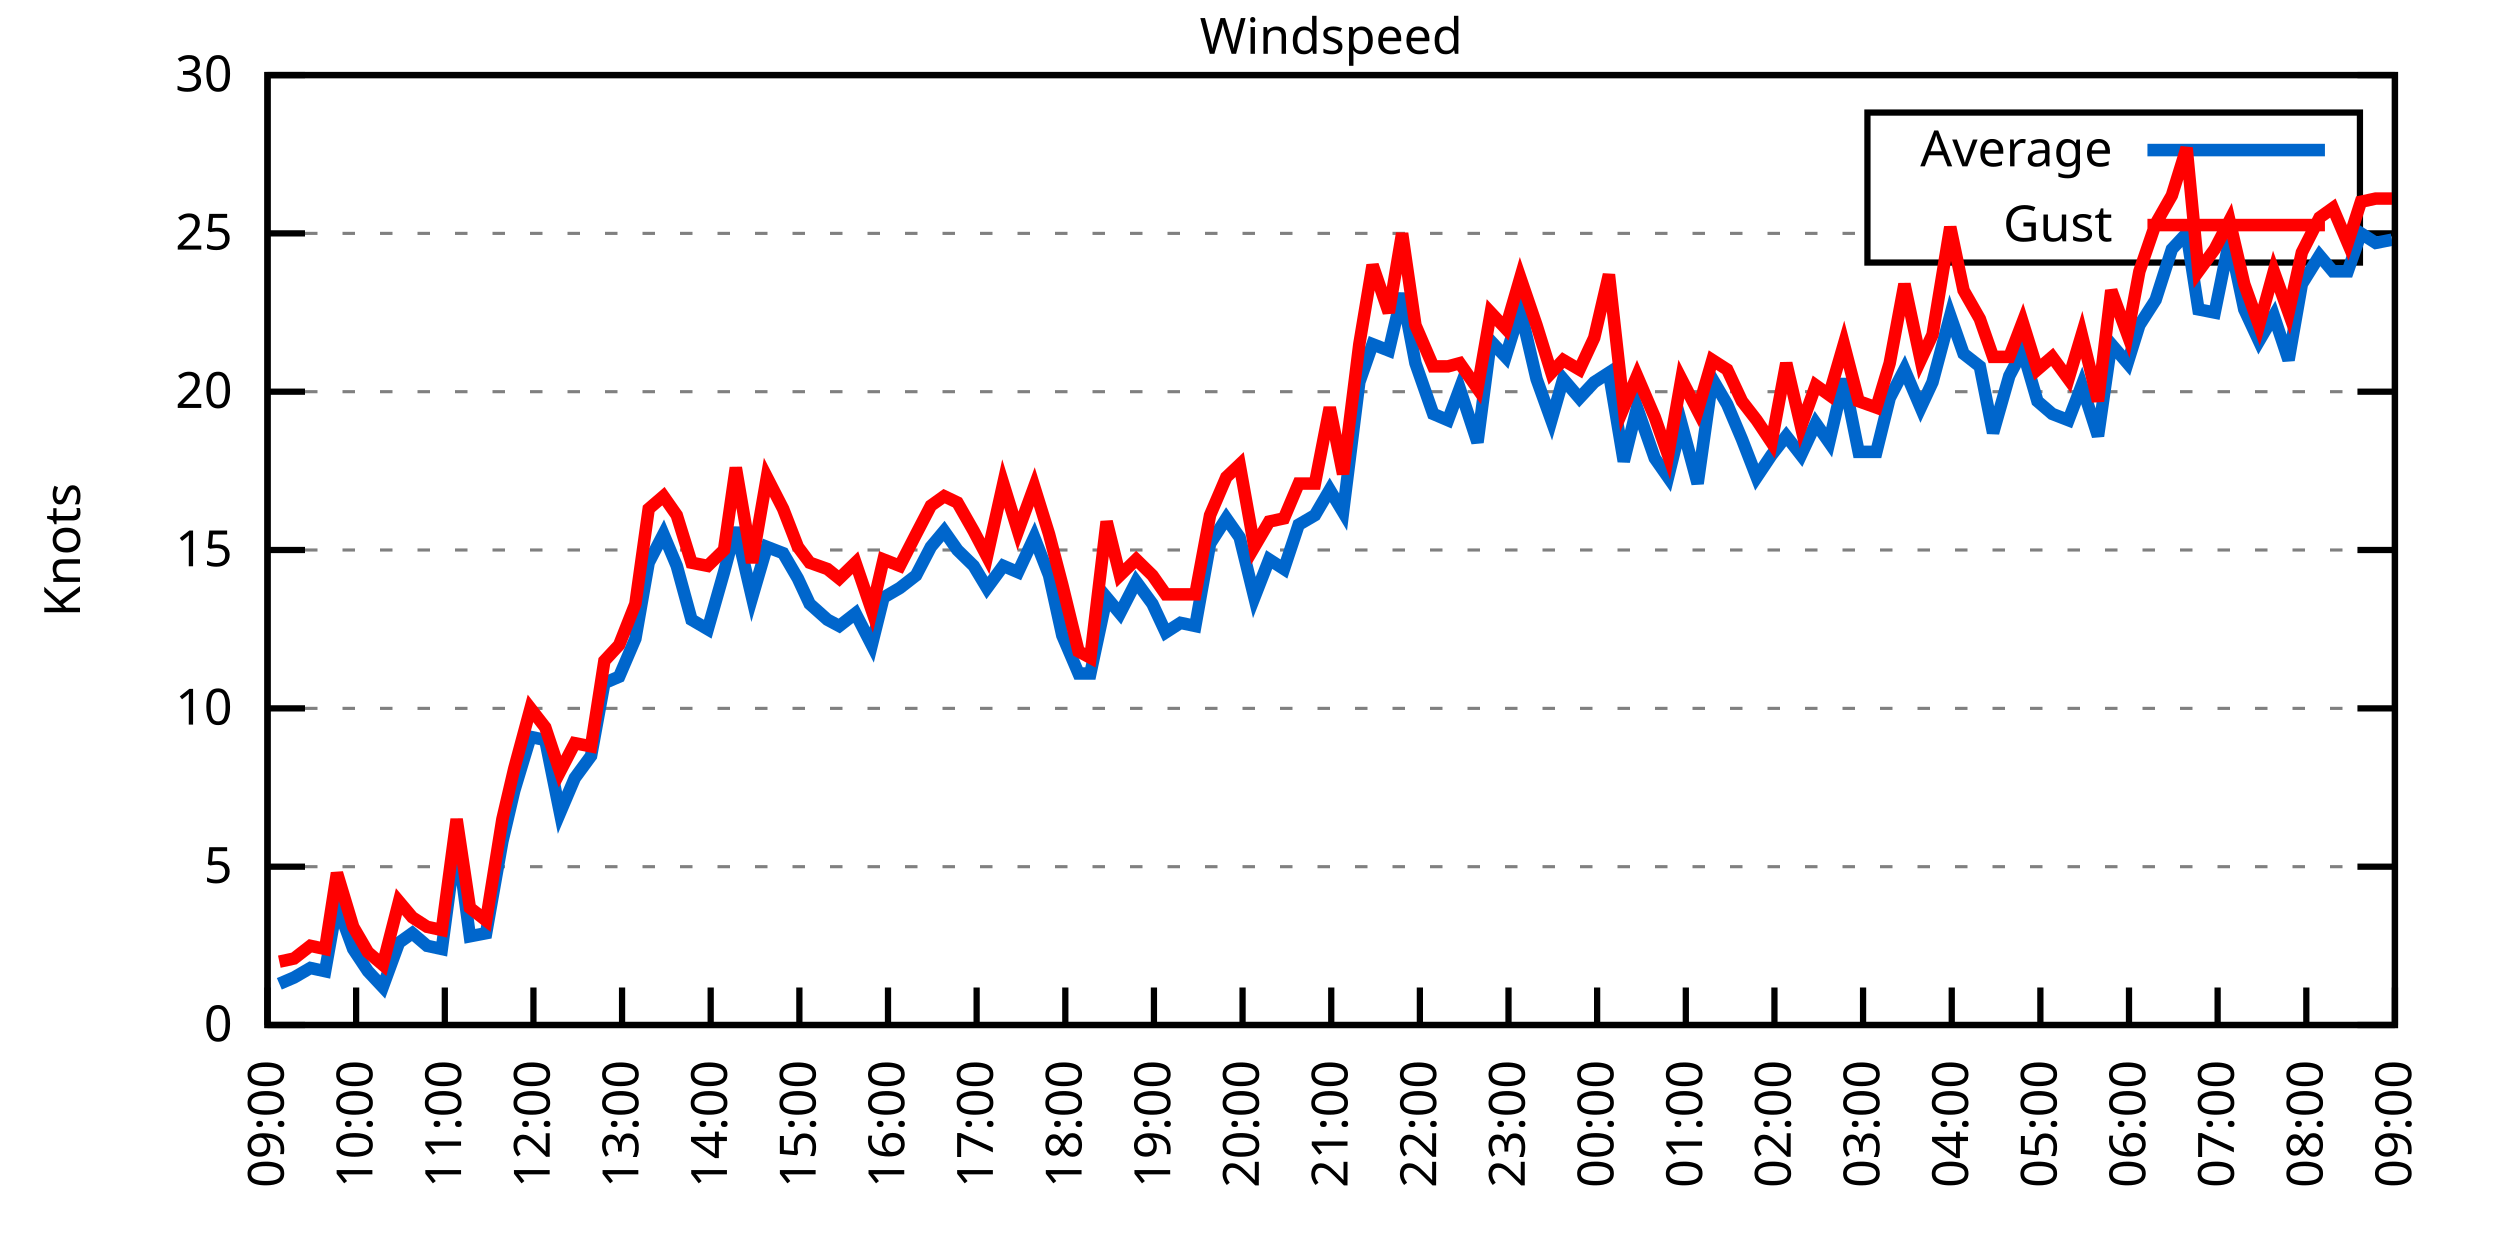
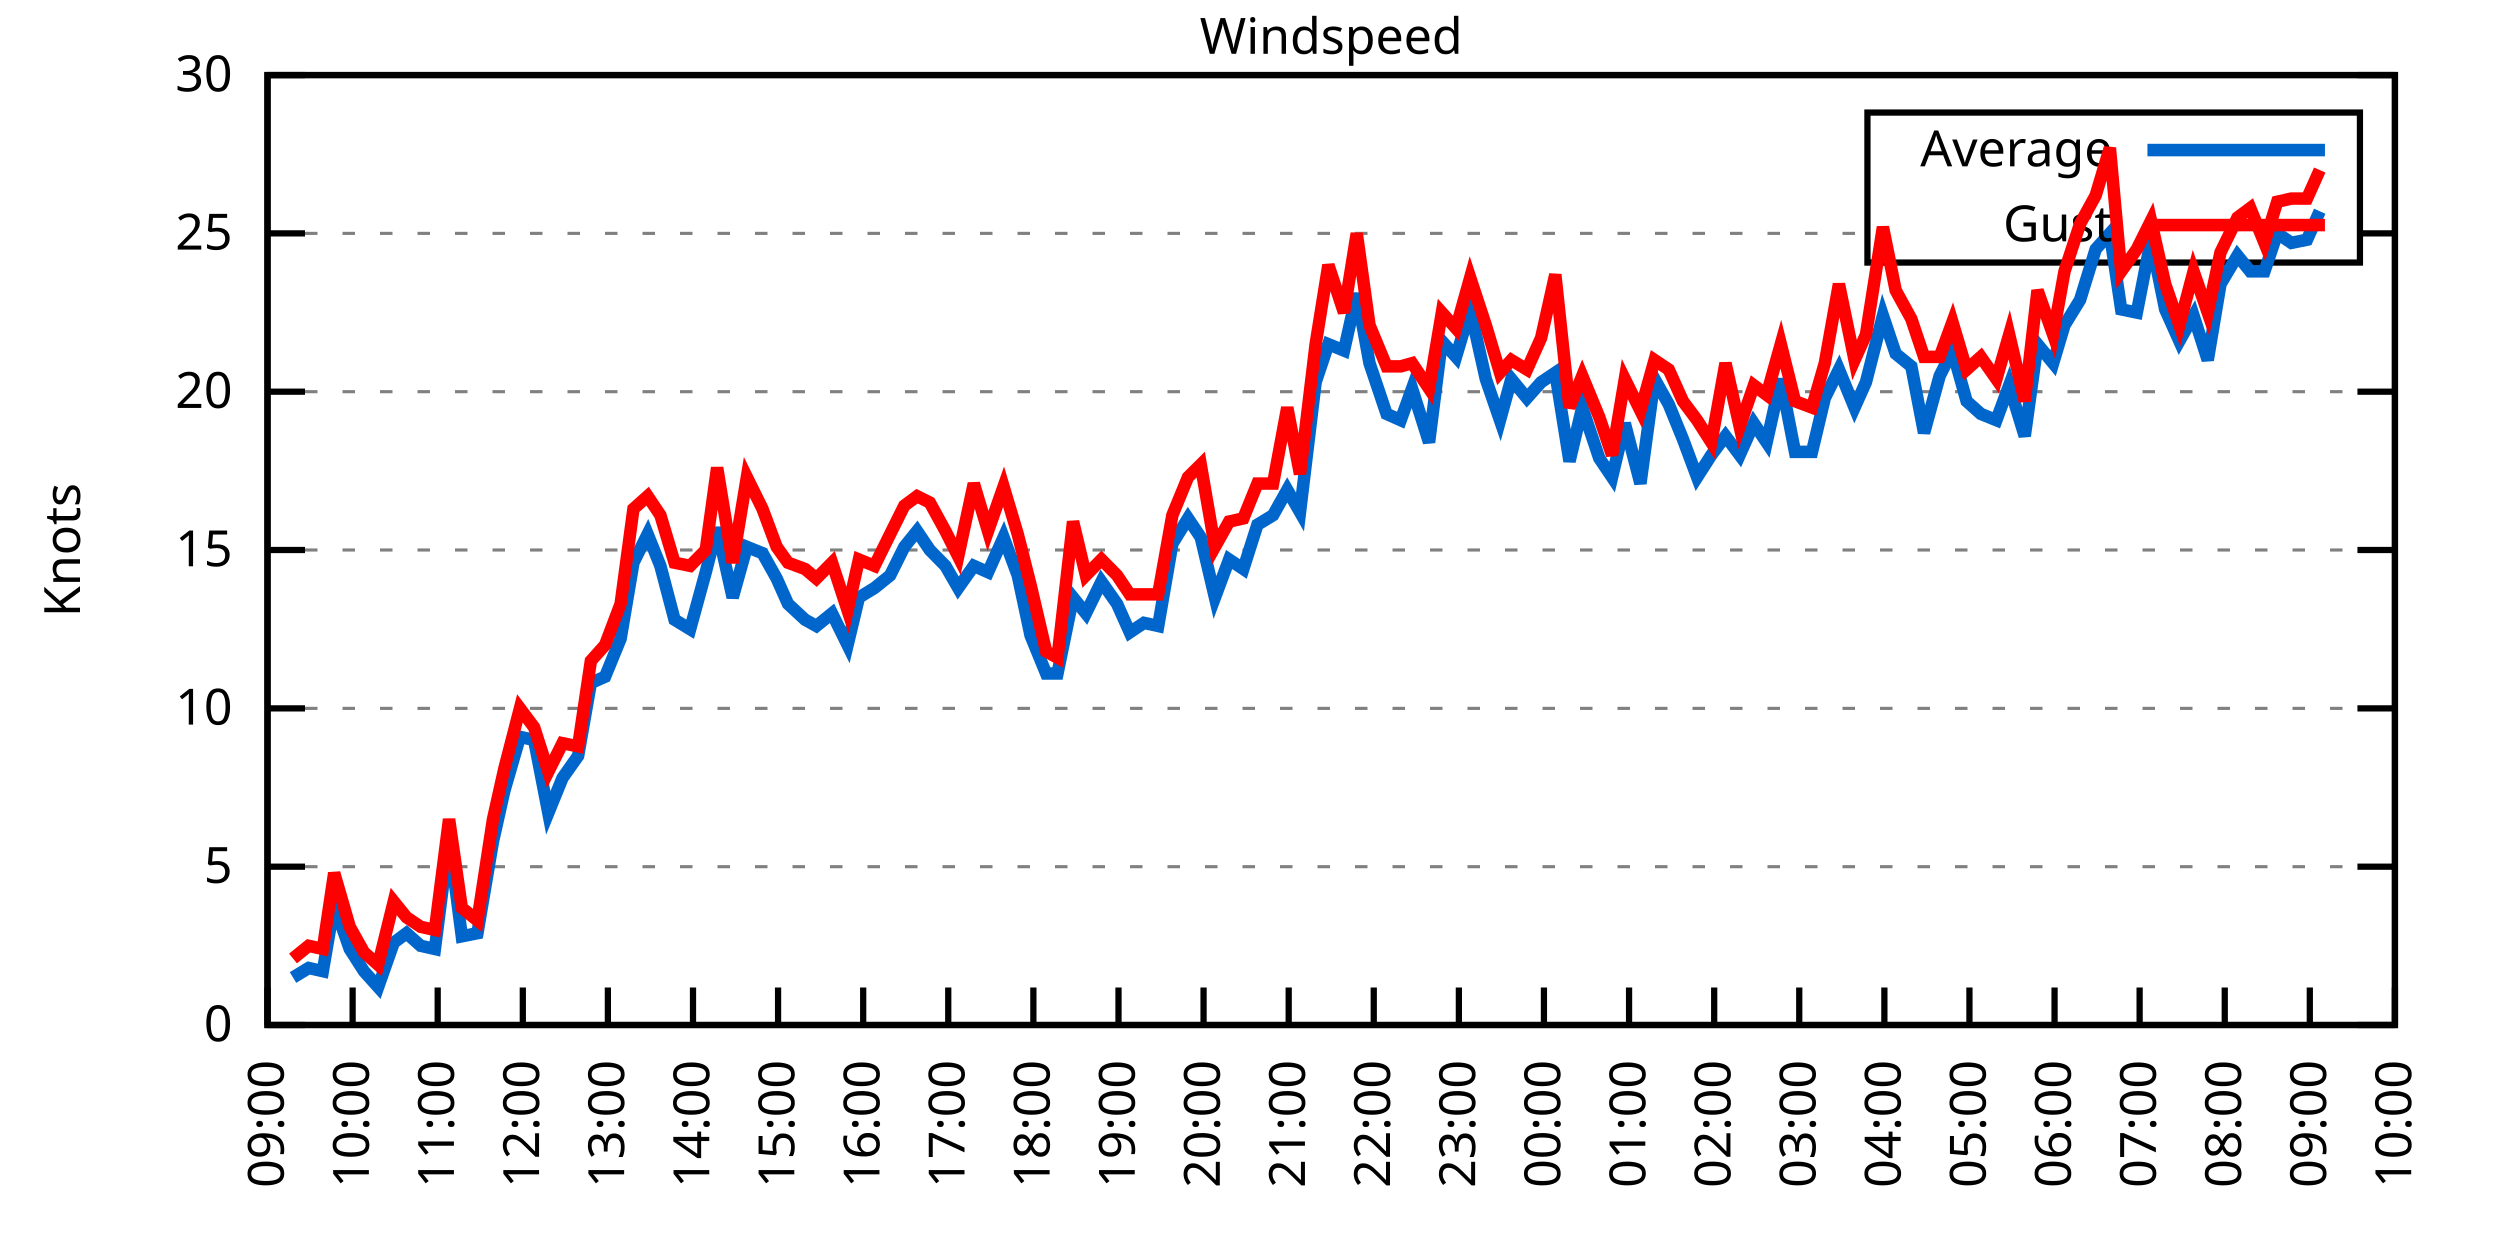
<svg xmlns="http://www.w3.org/2000/svg" xmlns:xlink="http://www.w3.org/1999/xlink" width="400" height="200" viewBox="0 0 400 200">
  <g id="gnuplot_canvas">
    <rect x="0" y="0" width="400" height="200" fill="none" />
    <defs>
      <circle id="gpDot" r="0.5" stroke-width="0.5" stroke="currentColor" />
      <path id="gpPt0" stroke-width="0.333" stroke="currentColor" d="M-1,0 h2 M0,-1 v2" />
      <path id="gpPt1" stroke-width="0.333" stroke="currentColor" d="M-1,-1 L1,1 M1,-1 L-1,1" />
      <path id="gpPt2" stroke-width="0.333" stroke="currentColor" d="M-1,0 L1,0 M0,-1 L0,1 M-1,-1 L1,1 M-1,1 L1,-1" />
      <rect id="gpPt3" stroke-width="0.333" stroke="currentColor" x="-1" y="-1" width="2" height="2" />
      <rect id="gpPt4" stroke-width="0.333" stroke="currentColor" fill="currentColor" x="-1" y="-1" width="2" height="2" />
      <circle id="gpPt5" stroke-width="0.333" stroke="currentColor" cx="0" cy="0" r="1" />
      <use xlink:href="#gpPt5" id="gpPt6" fill="currentColor" stroke="none" />
      <path id="gpPt7" stroke-width="0.333" stroke="currentColor" d="M0,-1.33 L-1.33,0.67 L1.33,0.67 z" />
      <use xlink:href="#gpPt7" id="gpPt8" fill="currentColor" stroke="none" />
      <use xlink:href="#gpPt7" id="gpPt9" stroke="currentColor" transform="rotate(180)" />
      <use xlink:href="#gpPt9" id="gpPt10" fill="currentColor" stroke="none" />
      <use xlink:href="#gpPt3" id="gpPt11" stroke="currentColor" transform="rotate(45)" />
      <use xlink:href="#gpPt11" id="gpPt12" fill="currentColor" stroke="none" />
      <path id="gpPt13" stroke-width="0.333" stroke="currentColor" d="M0,1.330 L1.265,0.411 L0.782,-1.067 L-0.782,-1.076 L-1.265,0.411 z" />
      <use xlink:href="#gpPt13" id="gpPt14" fill="currentColor" stroke="none" />
      <filter id="textbox" filterUnits="objectBoundingBox" x="0" y="0" height="1" width="1">
        <feFlood flood-color="white" flood-opacity="1" result="bgnd" />
        <feComposite in="SourceGraphic" in2="bgnd" operator="atop" />
      </filter>
      <filter id="greybox" filterUnits="objectBoundingBox" x="0" y="0" height="1" width="1">
        <feFlood flood-color="lightgrey" flood-opacity="1" result="grey" />
        <feComposite in="SourceGraphic" in2="grey" operator="atop" />
      </filter>
    </defs>
    <g fill="none" color="white" stroke="currentColor" stroke-width="1.00" stroke-linecap="butt" stroke-linejoin="miter">
</g>
    <g fill="none" color="black" stroke="currentColor" stroke-width="1.00" stroke-linecap="butt" stroke-linejoin="miter">
      <g stroke="none" shape-rendering="crispEdges">
        <polygon fill="rgb(255, 255, 255)" points="42.80,164.00 383.18,164.00 383.18,12.02 42.80,12.02 " />
      </g>
    </g>
    <g fill="none" color="black" stroke="currentColor" stroke-width="1.00" stroke-linecap="butt" stroke-linejoin="miter">
</g>
    <g fill="none" color="black" stroke="black" stroke-width="0.50" stroke-linecap="butt" stroke-linejoin="miter">
</g>
    <g fill="none" color="gray" stroke="currentColor" stroke-width="0.50" stroke-linecap="butt" stroke-linejoin="miter">
      <path stroke="gray" stroke-dasharray="2,4" class="gridline" d="M42.80,164.00 L383.19,164.00  " />
    </g>
    <g fill="none" color="gray" stroke="gray" stroke-width="1.00" stroke-linecap="butt" stroke-linejoin="miter">
</g>
    <g fill="none" color="black" stroke="currentColor" stroke-width="1.00" stroke-linecap="butt" stroke-linejoin="miter">
      <path stroke="black" d="M42.80,164.00 L48.80,164.00 M383.19,164.00 L377.19,164.00  " />
      <g transform="translate(37.20,166.60)" stroke="none" fill="black" font-family="Sans" font-size="8.00" text-anchor="end">
        <text>
          <tspan font-family="Sans"> 0</tspan>
        </text>
      </g>
    </g>
    <g fill="none" color="black" stroke="currentColor" stroke-width="1.00" stroke-linecap="butt" stroke-linejoin="miter">
</g>
    <g fill="none" color="black" stroke="black" stroke-width="0.50" stroke-linecap="butt" stroke-linejoin="miter">
</g>
    <g fill="none" color="gray" stroke="currentColor" stroke-width="0.50" stroke-linecap="butt" stroke-linejoin="miter">
      <path stroke="gray" stroke-dasharray="2,4" class="gridline" d="M42.80,138.67 L383.19,138.67  " />
    </g>
    <g fill="none" color="gray" stroke="gray" stroke-width="1.00" stroke-linecap="butt" stroke-linejoin="miter">
</g>
    <g fill="none" color="black" stroke="currentColor" stroke-width="1.00" stroke-linecap="butt" stroke-linejoin="miter">
      <path stroke="black" d="M42.80,138.67 L48.80,138.67 M383.19,138.67 L377.19,138.67  " />
      <g transform="translate(37.20,141.27)" stroke="none" fill="black" font-family="Sans" font-size="8.00" text-anchor="end">
        <text>
          <tspan font-family="Sans"> 5</tspan>
        </text>
      </g>
    </g>
    <g fill="none" color="black" stroke="currentColor" stroke-width="1.00" stroke-linecap="butt" stroke-linejoin="miter">
</g>
    <g fill="none" color="black" stroke="black" stroke-width="0.50" stroke-linecap="butt" stroke-linejoin="miter">
</g>
    <g fill="none" color="gray" stroke="currentColor" stroke-width="0.50" stroke-linecap="butt" stroke-linejoin="miter">
      <path stroke="gray" stroke-dasharray="2,4" class="gridline" d="M42.80,113.34 L383.19,113.34  " />
    </g>
    <g fill="none" color="gray" stroke="gray" stroke-width="1.00" stroke-linecap="butt" stroke-linejoin="miter">
</g>
    <g fill="none" color="black" stroke="currentColor" stroke-width="1.00" stroke-linecap="butt" stroke-linejoin="miter">
      <path stroke="black" d="M42.80,113.34 L48.80,113.34 M383.19,113.34 L377.19,113.34  " />
      <g transform="translate(37.20,115.94)" stroke="none" fill="black" font-family="Sans" font-size="8.00" text-anchor="end">
        <text>
          <tspan font-family="Sans"> 10</tspan>
        </text>
      </g>
    </g>
    <g fill="none" color="black" stroke="currentColor" stroke-width="1.00" stroke-linecap="butt" stroke-linejoin="miter">
</g>
    <g fill="none" color="black" stroke="black" stroke-width="0.50" stroke-linecap="butt" stroke-linejoin="miter">
</g>
    <g fill="none" color="gray" stroke="currentColor" stroke-width="0.50" stroke-linecap="butt" stroke-linejoin="miter">
      <path stroke="gray" stroke-dasharray="2,4" class="gridline" d="M42.80,88.00 L383.19,88.00  " />
    </g>
    <g fill="none" color="gray" stroke="gray" stroke-width="1.00" stroke-linecap="butt" stroke-linejoin="miter">
</g>
    <g fill="none" color="black" stroke="currentColor" stroke-width="1.00" stroke-linecap="butt" stroke-linejoin="miter">
      <path stroke="black" d="M42.80,88.00 L48.80,88.00 M383.19,88.00 L377.19,88.00  " />
      <g transform="translate(37.20,90.60)" stroke="none" fill="black" font-family="Sans" font-size="8.00" text-anchor="end">
        <text>
          <tspan font-family="Sans"> 15</tspan>
        </text>
      </g>
    </g>
    <g fill="none" color="black" stroke="currentColor" stroke-width="1.00" stroke-linecap="butt" stroke-linejoin="miter">
</g>
    <g fill="none" color="black" stroke="black" stroke-width="0.50" stroke-linecap="butt" stroke-linejoin="miter">
</g>
    <g fill="none" color="gray" stroke="currentColor" stroke-width="0.50" stroke-linecap="butt" stroke-linejoin="miter">
      <path stroke="gray" stroke-dasharray="2,4" class="gridline" d="M42.80,62.67 L383.19,62.67  " />
    </g>
    <g fill="none" color="gray" stroke="gray" stroke-width="1.00" stroke-linecap="butt" stroke-linejoin="miter">
</g>
    <g fill="none" color="black" stroke="currentColor" stroke-width="1.00" stroke-linecap="butt" stroke-linejoin="miter">
      <path stroke="black" d="M42.80,62.67 L48.80,62.67 M383.19,62.67 L377.19,62.67  " />
      <g transform="translate(37.20,65.27)" stroke="none" fill="black" font-family="Sans" font-size="8.00" text-anchor="end">
        <text>
          <tspan font-family="Sans"> 20</tspan>
        </text>
      </g>
    </g>
    <g fill="none" color="black" stroke="currentColor" stroke-width="1.00" stroke-linecap="butt" stroke-linejoin="miter">
</g>
    <g fill="none" color="black" stroke="black" stroke-width="0.50" stroke-linecap="butt" stroke-linejoin="miter">
</g>
    <g fill="none" color="gray" stroke="currentColor" stroke-width="0.50" stroke-linecap="butt" stroke-linejoin="miter">
      <path stroke="gray" stroke-dasharray="2,4" class="gridline" d="M42.80,37.34 L298.79,37.34 M377.59,37.34 L383.19,37.34  " />
    </g>
    <g fill="none" color="gray" stroke="gray" stroke-width="1.00" stroke-linecap="butt" stroke-linejoin="miter">
</g>
    <g fill="none" color="black" stroke="currentColor" stroke-width="1.00" stroke-linecap="butt" stroke-linejoin="miter">
      <path stroke="black" d="M42.80,37.34 L48.80,37.34 M383.19,37.34 L377.19,37.34  " />
      <g transform="translate(37.20,39.94)" stroke="none" fill="black" font-family="Sans" font-size="8.00" text-anchor="end">
        <text>
          <tspan font-family="Sans"> 25</tspan>
        </text>
      </g>
    </g>
    <g fill="none" color="black" stroke="currentColor" stroke-width="1.00" stroke-linecap="butt" stroke-linejoin="miter">
</g>
    <g fill="none" color="black" stroke="black" stroke-width="0.50" stroke-linecap="butt" stroke-linejoin="miter">
</g>
    <g fill="none" color="gray" stroke="currentColor" stroke-width="0.50" stroke-linecap="butt" stroke-linejoin="miter">
      <path stroke="gray" stroke-dasharray="2,4" class="gridline" d="M42.80,12.01 L383.19,12.01  " />
    </g>
    <g fill="none" color="gray" stroke="gray" stroke-width="1.00" stroke-linecap="butt" stroke-linejoin="miter">
</g>
    <g fill="none" color="black" stroke="currentColor" stroke-width="1.00" stroke-linecap="butt" stroke-linejoin="miter">
      <path stroke="black" d="M42.80,12.01 L48.80,12.01 M383.19,12.01 L377.19,12.01  " />
      <g transform="translate(37.20,14.61)" stroke="none" fill="black" font-family="Sans" font-size="8.00" text-anchor="end">
        <text>
          <tspan font-family="Sans"> 30</tspan>
        </text>
      </g>
    </g>
    <g fill="none" color="black" stroke="currentColor" stroke-width="1.00" stroke-linecap="butt" stroke-linejoin="miter">
      <path stroke="black" d="M42.80,164.00 L42.80,158.00  " />
      <g transform="translate(45.40,169.60) rotate(270.00)" stroke="none" fill="black" font-family="Sans" font-size="8.00" text-anchor="end">
        <text>
          <tspan font-family="Sans">09:00</tspan>
        </text>
      </g>
    </g>
    <g fill="none" color="black" stroke="currentColor" stroke-width="1.00" stroke-linecap="butt" stroke-linejoin="miter">
-       <path stroke="black" d="M56.98,164.00 L56.98,158.00  " />
-       <g transform="translate(59.58,169.60) rotate(270.00)" stroke="none" fill="black" font-family="Sans" font-size="8.00" text-anchor="end">
+       <path stroke="black" d="M56.42,164.00 L56.42,158.00  " />
+       <g transform="translate(59.02,169.60) rotate(270.00)" stroke="none" fill="black" font-family="Sans" font-size="8.00" text-anchor="end">
        <text>
          <tspan font-family="Sans">10:00</tspan>
        </text>
      </g>
    </g>
    <g fill="none" color="black" stroke="currentColor" stroke-width="1.00" stroke-linecap="butt" stroke-linejoin="miter">
-       <path stroke="black" d="M71.17,164.00 L71.17,158.00  " />
-       <g transform="translate(73.77,169.60) rotate(270.00)" stroke="none" fill="black" font-family="Sans" font-size="8.00" text-anchor="end">
+       <path stroke="black" d="M70.03,164.00 L70.03,158.00  " />
+       <g transform="translate(72.63,169.60) rotate(270.00)" stroke="none" fill="black" font-family="Sans" font-size="8.00" text-anchor="end">
        <text>
          <tspan font-family="Sans">11:00</tspan>
        </text>
      </g>
    </g>
    <g fill="none" color="black" stroke="currentColor" stroke-width="1.00" stroke-linecap="butt" stroke-linejoin="miter">
-       <path stroke="black" d="M85.35,164.00 L85.35,158.00  " />
-       <g transform="translate(87.95,169.60) rotate(270.00)" stroke="none" fill="black" font-family="Sans" font-size="8.00" text-anchor="end">
+       <path stroke="black" d="M83.65,164.00 L83.65,158.00  " />
+       <g transform="translate(86.25,169.60) rotate(270.00)" stroke="none" fill="black" font-family="Sans" font-size="8.00" text-anchor="end">
        <text>
          <tspan font-family="Sans">12:00</tspan>
        </text>
      </g>
    </g>
    <g fill="none" color="black" stroke="currentColor" stroke-width="1.00" stroke-linecap="butt" stroke-linejoin="miter">
-       <path stroke="black" d="M99.53,164.00 L99.53,158.00  " />
-       <g transform="translate(102.13,169.60) rotate(270.00)" stroke="none" fill="black" font-family="Sans" font-size="8.00" text-anchor="end">
+       <path stroke="black" d="M97.26,164.00 L97.26,158.00  " />
+       <g transform="translate(99.86,169.60) rotate(270.00)" stroke="none" fill="black" font-family="Sans" font-size="8.00" text-anchor="end">
        <text>
          <tspan font-family="Sans">13:00</tspan>
        </text>
      </g>
    </g>
    <g fill="none" color="black" stroke="currentColor" stroke-width="1.00" stroke-linecap="butt" stroke-linejoin="miter">
-       <path stroke="black" d="M113.71,164.00 L113.71,158.00  " />
-       <g transform="translate(116.31,169.60) rotate(270.00)" stroke="none" fill="black" font-family="Sans" font-size="8.00" text-anchor="end">
+       <path stroke="black" d="M110.88,164.00 L110.88,158.00  " />
+       <g transform="translate(113.48,169.60) rotate(270.00)" stroke="none" fill="black" font-family="Sans" font-size="8.00" text-anchor="end">
        <text>
          <tspan font-family="Sans">14:00</tspan>
        </text>
      </g>
    </g>
    <g fill="none" color="black" stroke="currentColor" stroke-width="1.00" stroke-linecap="butt" stroke-linejoin="miter">
-       <path stroke="black" d="M127.90,164.00 L127.90,158.00  " />
-       <g transform="translate(130.50,169.60) rotate(270.00)" stroke="none" fill="black" font-family="Sans" font-size="8.00" text-anchor="end">
+       <path stroke="black" d="M124.49,164.00 L124.49,158.00  " />
+       <g transform="translate(127.09,169.60) rotate(270.00)" stroke="none" fill="black" font-family="Sans" font-size="8.00" text-anchor="end">
        <text>
          <tspan font-family="Sans">15:00</tspan>
        </text>
      </g>
    </g>
    <g fill="none" color="black" stroke="currentColor" stroke-width="1.00" stroke-linecap="butt" stroke-linejoin="miter">
-       <path stroke="black" d="M142.08,164.00 L142.08,158.00  " />
-       <g transform="translate(144.68,169.60) rotate(270.00)" stroke="none" fill="black" font-family="Sans" font-size="8.00" text-anchor="end">
+       <path stroke="black" d="M138.11,164.00 L138.11,158.00  " />
+       <g transform="translate(140.71,169.60) rotate(270.00)" stroke="none" fill="black" font-family="Sans" font-size="8.00" text-anchor="end">
        <text>
          <tspan font-family="Sans">16:00</tspan>
        </text>
      </g>
    </g>
    <g fill="none" color="black" stroke="currentColor" stroke-width="1.00" stroke-linecap="butt" stroke-linejoin="miter">
-       <path stroke="black" d="M156.26,164.00 L156.26,158.00  " />
-       <g transform="translate(158.86,169.60) rotate(270.00)" stroke="none" fill="black" font-family="Sans" font-size="8.00" text-anchor="end">
+       <path stroke="black" d="M151.72,164.00 L151.72,158.00  " />
+       <g transform="translate(154.32,169.60) rotate(270.00)" stroke="none" fill="black" font-family="Sans" font-size="8.00" text-anchor="end">
        <text>
          <tspan font-family="Sans">17:00</tspan>
        </text>
      </g>
    </g>
    <g fill="none" color="black" stroke="currentColor" stroke-width="1.00" stroke-linecap="butt" stroke-linejoin="miter">
-       <path stroke="black" d="M170.45,164.00 L170.45,158.00  " />
-       <g transform="translate(173.05,169.60) rotate(270.00)" stroke="none" fill="black" font-family="Sans" font-size="8.00" text-anchor="end">
+       <path stroke="black" d="M165.34,164.00 L165.34,158.00  " />
+       <g transform="translate(167.94,169.60) rotate(270.00)" stroke="none" fill="black" font-family="Sans" font-size="8.00" text-anchor="end">
        <text>
          <tspan font-family="Sans">18:00</tspan>
        </text>
      </g>
    </g>
    <g fill="none" color="black" stroke="currentColor" stroke-width="1.00" stroke-linecap="butt" stroke-linejoin="miter">
-       <path stroke="black" d="M184.63,164.00 L184.63,158.00  " />
-       <g transform="translate(187.23,169.60) rotate(270.00)" stroke="none" fill="black" font-family="Sans" font-size="8.00" text-anchor="end">
+       <path stroke="black" d="M178.96,164.00 L178.96,158.00  " />
+       <g transform="translate(181.56,169.60) rotate(270.00)" stroke="none" fill="black" font-family="Sans" font-size="8.00" text-anchor="end">
        <text>
          <tspan font-family="Sans">19:00</tspan>
        </text>
      </g>
    </g>
    <g fill="none" color="black" stroke="currentColor" stroke-width="1.00" stroke-linecap="butt" stroke-linejoin="miter">
-       <path stroke="black" d="M198.81,164.00 L198.81,158.00  " />
-       <g transform="translate(201.41,169.60) rotate(270.00)" stroke="none" fill="black" font-family="Sans" font-size="8.00" text-anchor="end">
+       <path stroke="black" d="M192.57,164.00 L192.57,158.00  " />
+       <g transform="translate(195.17,169.60) rotate(270.00)" stroke="none" fill="black" font-family="Sans" font-size="8.00" text-anchor="end">
        <text>
          <tspan font-family="Sans">20:00</tspan>
        </text>
      </g>
    </g>
    <g fill="none" color="black" stroke="currentColor" stroke-width="1.00" stroke-linecap="butt" stroke-linejoin="miter">
-       <path stroke="black" d="M213.00,164.00 L213.00,158.00  " />
-       <g transform="translate(215.60,169.60) rotate(270.00)" stroke="none" fill="black" font-family="Sans" font-size="8.00" text-anchor="end">
+       <path stroke="black" d="M206.19,164.00 L206.19,158.00  " />
+       <g transform="translate(208.79,169.60) rotate(270.00)" stroke="none" fill="black" font-family="Sans" font-size="8.00" text-anchor="end">
        <text>
          <tspan font-family="Sans">21:00</tspan>
        </text>
      </g>
    </g>
    <g fill="none" color="black" stroke="currentColor" stroke-width="1.00" stroke-linecap="butt" stroke-linejoin="miter">
-       <path stroke="black" d="M227.18,164.00 L227.18,158.00  " />
-       <g transform="translate(229.78,169.60) rotate(270.00)" stroke="none" fill="black" font-family="Sans" font-size="8.00" text-anchor="end">
+       <path stroke="black" d="M219.80,164.00 L219.80,158.00  " />
+       <g transform="translate(222.40,169.60) rotate(270.00)" stroke="none" fill="black" font-family="Sans" font-size="8.00" text-anchor="end">
        <text>
          <tspan font-family="Sans">22:00</tspan>
        </text>
      </g>
    </g>
    <g fill="none" color="black" stroke="currentColor" stroke-width="1.00" stroke-linecap="butt" stroke-linejoin="miter">
-       <path stroke="black" d="M241.36,164.00 L241.36,158.00  " />
-       <g transform="translate(243.96,169.60) rotate(270.00)" stroke="none" fill="black" font-family="Sans" font-size="8.00" text-anchor="end">
+       <path stroke="black" d="M233.42,164.00 L233.42,158.00  " />
+       <g transform="translate(236.02,169.60) rotate(270.00)" stroke="none" fill="black" font-family="Sans" font-size="8.00" text-anchor="end">
        <text>
          <tspan font-family="Sans">23:00</tspan>
        </text>
      </g>
    </g>
    <g fill="none" color="black" stroke="currentColor" stroke-width="1.00" stroke-linecap="butt" stroke-linejoin="miter">
-       <path stroke="black" d="M255.54,164.00 L255.54,158.00  " />
-       <g transform="translate(258.14,169.60) rotate(270.00)" stroke="none" fill="black" font-family="Sans" font-size="8.00" text-anchor="end">
+       <path stroke="black" d="M247.03,164.00 L247.03,158.00  " />
+       <g transform="translate(249.63,169.60) rotate(270.00)" stroke="none" fill="black" font-family="Sans" font-size="8.00" text-anchor="end">
        <text>
          <tspan font-family="Sans">00:00</tspan>
        </text>
      </g>
    </g>
    <g fill="none" color="black" stroke="currentColor" stroke-width="1.00" stroke-linecap="butt" stroke-linejoin="miter">
-       <path stroke="black" d="M269.73,164.00 L269.73,158.00  " />
-       <g transform="translate(272.33,169.60) rotate(270.00)" stroke="none" fill="black" font-family="Sans" font-size="8.00" text-anchor="end">
+       <path stroke="black" d="M260.65,164.00 L260.65,158.00  " />
+       <g transform="translate(263.25,169.60) rotate(270.00)" stroke="none" fill="black" font-family="Sans" font-size="8.00" text-anchor="end">
        <text>
          <tspan font-family="Sans">01:00</tspan>
        </text>
      </g>
    </g>
    <g fill="none" color="black" stroke="currentColor" stroke-width="1.00" stroke-linecap="butt" stroke-linejoin="miter">
-       <path stroke="black" d="M283.91,164.00 L283.91,158.00  " />
-       <g transform="translate(286.51,169.60) rotate(270.00)" stroke="none" fill="black" font-family="Sans" font-size="8.00" text-anchor="end">
+       <path stroke="black" d="M274.27,164.00 L274.27,158.00  " />
+       <g transform="translate(276.87,169.60) rotate(270.00)" stroke="none" fill="black" font-family="Sans" font-size="8.00" text-anchor="end">
        <text>
          <tspan font-family="Sans">02:00</tspan>
        </text>
      </g>
    </g>
    <g fill="none" color="black" stroke="currentColor" stroke-width="1.00" stroke-linecap="butt" stroke-linejoin="miter">
-       <path stroke="black" d="M298.09,164.00 L298.09,158.00  " />
-       <g transform="translate(300.69,169.60) rotate(270.00)" stroke="none" fill="black" font-family="Sans" font-size="8.00" text-anchor="end">
+       <path stroke="black" d="M287.88,164.00 L287.88,158.00  " />
+       <g transform="translate(290.48,169.60) rotate(270.00)" stroke="none" fill="black" font-family="Sans" font-size="8.00" text-anchor="end">
        <text>
          <tspan font-family="Sans">03:00</tspan>
        </text>
      </g>
    </g>
    <g fill="none" color="black" stroke="currentColor" stroke-width="1.00" stroke-linecap="butt" stroke-linejoin="miter">
-       <path stroke="black" d="M312.28,164.00 L312.28,158.00  " />
-       <g transform="translate(314.88,169.60) rotate(270.00)" stroke="none" fill="black" font-family="Sans" font-size="8.00" text-anchor="end">
+       <path stroke="black" d="M301.50,164.00 L301.50,158.00  " />
+       <g transform="translate(304.10,169.60) rotate(270.00)" stroke="none" fill="black" font-family="Sans" font-size="8.00" text-anchor="end">
        <text>
          <tspan font-family="Sans">04:00</tspan>
        </text>
      </g>
    </g>
    <g fill="none" color="black" stroke="currentColor" stroke-width="1.00" stroke-linecap="butt" stroke-linejoin="miter">
-       <path stroke="black" d="M326.46,164.00 L326.46,158.00  " />
-       <g transform="translate(329.06,169.60) rotate(270.00)" stroke="none" fill="black" font-family="Sans" font-size="8.00" text-anchor="end">
+       <path stroke="black" d="M315.11,164.00 L315.11,158.00  " />
+       <g transform="translate(317.71,169.60) rotate(270.00)" stroke="none" fill="black" font-family="Sans" font-size="8.00" text-anchor="end">
        <text>
          <tspan font-family="Sans">05:00</tspan>
        </text>
      </g>
    </g>
    <g fill="none" color="black" stroke="currentColor" stroke-width="1.00" stroke-linecap="butt" stroke-linejoin="miter">
-       <path stroke="black" d="M340.64,164.00 L340.64,158.00  " />
-       <g transform="translate(343.24,169.60) rotate(270.00)" stroke="none" fill="black" font-family="Sans" font-size="8.00" text-anchor="end">
+       <path stroke="black" d="M328.73,164.00 L328.73,158.00  " />
+       <g transform="translate(331.33,169.60) rotate(270.00)" stroke="none" fill="black" font-family="Sans" font-size="8.00" text-anchor="end">
        <text>
          <tspan font-family="Sans">06:00</tspan>
        </text>
      </g>
    </g>
    <g fill="none" color="black" stroke="currentColor" stroke-width="1.00" stroke-linecap="butt" stroke-linejoin="miter">
-       <path stroke="black" d="M354.82,164.00 L354.82,158.00  " />
-       <g transform="translate(357.42,169.60) rotate(270.00)" stroke="none" fill="black" font-family="Sans" font-size="8.00" text-anchor="end">
+       <path stroke="black" d="M342.34,164.00 L342.34,158.00  " />
+       <g transform="translate(344.94,169.60) rotate(270.00)" stroke="none" fill="black" font-family="Sans" font-size="8.00" text-anchor="end">
        <text>
          <tspan font-family="Sans">07:00</tspan>
        </text>
      </g>
    </g>
    <g fill="none" color="black" stroke="currentColor" stroke-width="1.00" stroke-linecap="butt" stroke-linejoin="miter">
-       <path stroke="black" d="M369.01,164.00 L369.01,158.00  " />
-       <g transform="translate(371.61,169.60) rotate(270.00)" stroke="none" fill="black" font-family="Sans" font-size="8.00" text-anchor="end">
+       <path stroke="black" d="M355.96,164.00 L355.96,158.00  " />
+       <g transform="translate(358.56,169.60) rotate(270.00)" stroke="none" fill="black" font-family="Sans" font-size="8.00" text-anchor="end">
        <text>
          <tspan font-family="Sans">08:00</tspan>
+         </text>
+       </g>
+     </g>
+     <g fill="none" color="black" stroke="currentColor" stroke-width="1.00" stroke-linecap="butt" stroke-linejoin="miter">
+       <path stroke="black" d="M369.57,164.00 L369.57,158.00  " />
+       <g transform="translate(372.17,169.60) rotate(270.00)" stroke="none" fill="black" font-family="Sans" font-size="8.00" text-anchor="end">
+         <text>
+           <tspan font-family="Sans">09:00</tspan>
        </text>
      </g>
    </g>
    <g fill="none" color="black" stroke="currentColor" stroke-width="1.00" stroke-linecap="butt" stroke-linejoin="miter">
      <path stroke="black" d="M383.19,164.00 L383.19,158.00  " />
      <g transform="translate(385.79,169.60) rotate(270.00)" stroke="none" fill="black" font-family="Sans" font-size="8.00" text-anchor="end">
        <text>
-           <tspan font-family="Sans">09:00</tspan>
+           <tspan font-family="Sans">10:00</tspan>
        </text>
      </g>
    </g>
    <g fill="none" color="black" stroke="currentColor" stroke-width="1.00" stroke-linecap="butt" stroke-linejoin="miter">
</g>
    <g fill="none" color="black" stroke="currentColor" stroke-width="1.00" stroke-linecap="butt" stroke-linejoin="miter">
      <path stroke="black" d="M42.80,12.01 L42.80,164.00 L383.19,164.00 L383.19,12.01 L42.80,12.01 Z  " />
    </g>
    <g fill="none" color="black" stroke="currentColor" stroke-width="1.00" stroke-linecap="butt" stroke-linejoin="miter">
</g>
    <g fill="none" color="black" stroke="currentColor" stroke-width="1.00" stroke-linecap="butt" stroke-linejoin="miter">
      <path stroke="black" d="M298.79,42.01 L298.79,18.01 L377.59,18.01 L377.59,42.01 L298.79,42.01 Z  " />
    </g>
    <g id="Windspeed_plot_1">
      <g fill="none" color="white" stroke="black" stroke-width="2.00" stroke-linecap="butt" stroke-linejoin="miter">
</g>
      <g fill="none" color="black" stroke="currentColor" stroke-width="2.00" stroke-linecap="butt" stroke-linejoin="miter">
        <g transform="translate(337.99,26.61)" stroke="none" fill="black" font-family="Sans" font-size="8.00" text-anchor="end">
          <text>
            <tspan font-family="Sans">Average</tspan>
          </text>
        </g>
      </g>
      <g fill="none" color="black" stroke="currentColor" stroke-width="2.00" stroke-linecap="butt" stroke-linejoin="miter">
-         <path stroke="rgb(  0, 102, 204)" d="M343.59,24.01 L371.99,24.01 M44.69,157.41 L47.05,156.40 L49.66,154.88 L52.02,155.39 L53.91,144.75 L56.51,151.84   L58.87,155.39 L61.24,157.92 L63.84,150.83 L65.97,149.31 L68.33,151.33 L70.69,151.84 L73.06,134.11 L75.18,149.81   L77.78,149.31 L80.38,134.62 L82.28,126.51 L84.88,117.90 L87.24,118.40 L89.60,130.06 L91.97,124.48 L94.57,120.94   L96.70,109.28 L99.06,108.27 L101.66,102.19 L103.79,90.03 L106.15,85.47 L108.28,90.54 L110.64,99.15 L113.24,100.67   L115.84,91.55 L117.73,84.46 L120.33,95.60 L122.70,87.50 L125.30,88.51 L127.66,92.56 L129.55,96.62 L132.39,99.15   L134.28,100.16 L136.88,98.14 L139.48,103.20 L141.37,95.60 L143.97,94.08 L146.57,92.06 L148.94,87.50 L151.06,84.97   L153.19,88.00 L155.79,90.54 L157.92,94.08 L160.52,90.54 L162.88,91.55 L165.48,85.98 L167.85,92.06 L169.97,101.68   L172.57,107.76 L174.46,107.76 L177.06,95.60 L179.19,98.14 L181.79,93.07 L184.39,96.62 L186.52,101.18 L188.88,99.66   L191.25,100.16 L193.61,86.99 L196.21,82.94 L198.34,85.98 L200.70,95.60 L203.07,89.52 L205.43,91.04 L207.79,83.95   L210.39,82.43 L212.76,78.38 L214.89,81.93 L217.49,61.15 L219.61,55.07 L222.21,56.09 L224.34,46.97 L226.47,58.11   L229.31,66.22 L231.67,67.23 L233.56,62.17 L236.40,70.78 L238.52,54.57 L240.89,57.10 L243.25,49.50 L245.85,60.65   L248.22,67.23 L250.11,60.65 L252.71,63.69 L255.07,61.15 L257.43,59.63 L259.80,73.82 L261.93,65.21 L264.76,73.31   L266.89,76.35 L269.02,67.74 L271.62,77.37 L273.98,60.65 L276.35,64.70 L278.71,70.27 L281.07,76.35 L283.44,72.81   L285.80,69.77 L288.16,72.81 L290.53,67.74 L292.66,70.78 L295.02,60.65 L297.38,72.30 L300.22,72.30 L302.35,63.69   L304.71,59.13 L307.31,65.21 L309.20,61.15 L312.04,50.51 L314.17,56.59 L316.77,58.62 L318.89,69.26 L321.49,60.14   L323.62,56.09 L325.99,64.19 L328.35,66.22 L330.95,67.23 L333.08,61.66 L335.68,69.77 L337.80,55.07 L340.40,58.11   L342.30,52.03 L344.90,47.98 L347.50,39.87 L349.86,37.34 L351.75,49.50 L354.35,50.01 L356.72,38.35 L359.08,49.50   L361.44,54.57 L363.81,50.51 L366.17,57.61 L368.30,45.45 L371.13,40.89 L373.26,43.42 L375.63,43.42 L377.75,37.34   L380.12,38.86 L382.72,38.35  " />
+         <path stroke="rgb(  0, 102, 204)" d="M343.59,24.01 L371.99,24.01 M46.88,156.40 L49.38,154.88 L51.65,155.39 L53.47,144.75 L55.96,151.84 L58.23,155.39   L60.50,157.92 L63.00,150.83 L65.04,149.31 L67.31,151.33 L69.58,151.84 L71.85,134.11 L73.89,149.81 L76.39,149.31   L78.88,134.62 L80.70,126.51 L83.19,117.90 L85.46,118.40 L87.73,130.06 L90.00,124.48 L92.50,120.94 L94.54,109.28   L96.81,108.27 L99.30,102.19 L101.35,90.03 L103.62,85.47 L105.66,90.54 L107.93,99.15 L110.42,100.67 L112.92,91.55   L114.74,84.46 L117.23,95.60 L119.50,87.50 L122.00,88.51 L124.27,92.56 L126.08,96.62 L128.81,99.15 L130.62,100.16   L133.12,98.14 L135.61,103.20 L137.43,95.60 L139.92,94.08 L142.42,92.06 L144.69,87.50 L146.73,84.97 L148.77,88.00   L151.27,90.54 L153.31,94.08 L155.81,90.54 L158.08,91.55 L160.57,85.98 L162.84,92.06 L164.89,101.68 L167.38,107.76   L169.20,107.76 L171.69,95.60 L173.74,98.14 L176.23,93.07 L178.73,96.62 L180.77,101.18 L183.04,99.66 L185.31,100.16   L187.58,86.99 L190.08,82.94 L192.12,85.98 L194.39,95.60 L196.66,89.52 L198.93,91.04 L201.19,83.95 L203.69,82.43   L205.96,78.38 L208.00,81.93 L210.50,61.15 L212.54,55.07 L215.04,56.09 L217.08,46.97 L219.12,58.11 L221.85,66.22   L224.11,67.23 L225.93,62.17 L228.65,70.78 L230.70,54.57 L232.96,57.10 L235.23,49.50 L237.73,60.65 L240.00,67.23   L241.81,60.65 L244.31,63.69 L246.58,61.15 L248.85,59.63 L251.12,73.82 L253.16,65.21 L255.88,73.31 L257.93,76.35   L259.97,67.74 L262.47,77.37 L264.73,60.65 L267.00,64.70 L269.27,70.27 L271.54,76.35 L273.81,72.81 L276.08,69.77   L278.35,72.81 L280.62,67.74 L282.66,70.78 L284.93,60.65 L287.20,72.30 L289.92,72.30 L291.97,63.69 L294.23,59.13   L296.73,65.21 L298.55,61.15 L301.27,50.51 L303.31,56.59 L305.81,58.62 L307.85,69.26 L310.35,60.14 L312.39,56.09   L314.66,64.19 L316.93,66.22 L319.42,67.23 L321.47,61.66 L323.96,69.77 L326.00,55.07 L328.50,58.11 L330.32,52.03   L332.81,47.98 L335.31,39.87 L337.58,37.34 L339.39,49.50 L341.89,50.01 L344.16,38.35 L346.43,49.50 L348.70,54.57   L350.97,50.51 L353.24,57.61 L355.28,45.45 L358.00,40.89 L360.04,43.42 L362.31,43.42 L364.36,37.34 L366.62,38.86   L369.12,38.35 L371.16,33.80  " />
      </g>
    </g>
    <g id="Windspeed_plot_2">
      <g fill="none" color="black" stroke="currentColor" stroke-width="2.00" stroke-linecap="butt" stroke-linejoin="miter">
        <g transform="translate(337.99,38.61)" stroke="none" fill="black" font-family="Sans" font-size="8.00" text-anchor="end">
          <text>
            <tspan font-family="Sans">Gust</tspan>
          </text>
        </g>
      </g>
      <g fill="none" color="black" stroke="currentColor" stroke-width="2.00" stroke-linecap="butt" stroke-linejoin="miter">
-         <path stroke="rgb(255,   0,   0)" d="M343.59,36.01 L371.99,36.01 M44.69,153.87 L47.05,153.36 L49.66,151.33 L52.02,151.84 L53.91,139.68 L56.51,148.29   L58.87,152.35 L61.24,154.37 L63.84,144.24 L65.97,146.77 L68.33,148.29 L70.69,148.80 L73.06,131.07 L75.18,145.25   L77.78,147.28 L80.38,131.07 L82.28,122.96 L84.88,113.34 L87.24,116.38 L89.60,123.47 L91.97,118.91 L94.57,119.42   L96.70,105.74 L99.06,103.20 L101.66,96.62 L103.79,81.42 L106.15,79.39 L108.28,82.43 L110.64,90.03 L113.24,90.54   L115.84,88.00 L117.73,74.83 L120.33,90.03 L122.70,76.35 L125.30,81.42 L127.66,87.50 L129.55,90.03 L132.39,91.04   L134.28,92.56 L136.88,90.03 L139.48,97.63 L141.37,89.52 L143.97,90.54 L146.57,85.47 L148.94,80.91 L151.06,79.39   L153.19,80.41 L155.79,84.97 L157.92,89.02 L160.52,77.37 L162.88,84.97 L165.48,77.87 L167.85,85.47 L169.97,93.58   L172.57,104.22 L174.46,105.23 L177.06,83.45 L179.19,92.06 L181.79,89.52 L184.39,92.06 L186.52,95.10 L188.88,95.10   L191.25,95.10 L193.61,82.43 L196.21,76.35 L198.34,74.33 L200.70,87.50 L203.07,83.45 L205.43,82.94 L207.79,77.37   L210.39,77.37 L212.76,65.21 L214.89,75.85 L217.49,55.07 L219.61,42.41 L222.21,50.01 L224.34,37.34 L226.47,52.03   L229.31,58.62 L231.67,58.62 L233.56,58.11 L236.40,62.17 L238.52,50.01 L240.89,52.54 L243.25,44.43 L245.85,52.03   L248.22,59.63 L250.11,57.61 L252.71,59.13 L255.07,54.06 L257.43,43.93 L259.80,65.21 L261.93,60.14 L264.76,66.73   L266.89,72.81 L269.02,60.65 L271.62,65.71 L273.98,57.61 L276.35,59.13 L278.71,64.19 L281.07,67.23 L283.44,70.78   L285.80,58.11 L288.16,68.25 L290.53,61.66 L292.66,63.18 L295.02,55.07 L297.38,64.19 L300.22,65.21 L302.35,58.11   L304.71,45.45 L307.31,57.61 L309.20,53.55 L312.04,36.33 L314.17,46.46 L316.77,51.02 L318.89,57.10 L321.49,57.10   L323.62,51.53 L325.99,59.13 L328.35,57.10 L330.95,60.65 L333.08,53.55 L335.68,64.19 L337.80,46.46 L340.40,53.55   L342.30,43.42 L344.90,35.82 L347.50,31.26 L349.86,23.66 L351.75,43.42 L354.35,39.87 L356.72,35.32 L359.08,45.45   L361.44,52.03 L363.81,43.42 L366.17,50.01 L368.30,40.38 L371.13,34.81 L373.26,33.29 L375.63,38.86 L377.75,32.28   L380.12,31.77 L382.72,31.77  " />
+         <path stroke="rgb(255,   0,   0)" d="M343.59,36.01 L371.99,36.01 M46.88,153.36 L49.38,151.33 L51.65,151.84 L53.47,139.68 L55.96,148.29 L58.23,152.35   L60.50,154.37 L63.00,144.24 L65.04,146.77 L67.31,148.29 L69.58,148.80 L71.85,131.07 L73.89,145.25 L76.39,147.28   L78.88,131.07 L80.70,122.96 L83.19,113.34 L85.46,116.38 L87.73,123.47 L90.00,118.91 L92.50,119.42 L94.54,105.74   L96.81,103.20 L99.30,96.62 L101.35,81.42 L103.62,79.39 L105.66,82.43 L107.93,90.03 L110.42,90.54 L112.92,88.00   L114.74,74.83 L117.23,90.03 L119.50,76.35 L122.00,81.42 L124.27,87.50 L126.08,90.03 L128.81,91.04 L130.62,92.56   L133.12,90.03 L135.61,97.63 L137.43,89.52 L139.92,90.54 L142.42,85.47 L144.69,80.91 L146.73,79.39 L148.77,80.41   L151.27,84.97 L153.31,89.02 L155.81,77.37 L158.08,84.97 L160.57,77.87 L162.84,85.47 L164.89,93.58 L167.38,104.22   L169.20,105.23 L171.69,83.45 L173.74,92.06 L176.23,89.52 L178.73,92.06 L180.77,95.10 L183.04,95.10 L185.31,95.10   L187.58,82.43 L190.08,76.35 L192.12,74.33 L194.39,87.50 L196.66,83.45 L198.93,82.94 L201.19,77.37 L203.69,77.37   L205.96,65.21 L208.00,75.85 L210.50,55.07 L212.54,42.41 L215.04,50.01 L217.08,37.34 L219.12,52.03 L221.85,58.62   L224.11,58.62 L225.93,58.11 L228.65,62.17 L230.70,50.01 L232.96,52.54 L235.23,44.43 L237.73,52.03 L240.00,59.63   L241.81,57.61 L244.31,59.13 L246.58,54.06 L248.85,43.93 L251.12,65.21 L253.16,60.14 L255.88,66.73 L257.93,72.81   L259.97,60.65 L262.47,65.71 L264.73,57.61 L267.00,59.13 L269.27,64.19 L271.54,67.23 L273.81,70.78 L276.08,58.11   L278.35,68.25 L280.62,61.66 L282.66,63.18 L284.93,55.07 L287.20,64.19 L289.92,65.21 L291.97,58.11 L294.23,45.45   L296.73,57.61 L298.55,53.55 L301.27,36.33 L303.31,46.46 L305.81,51.02 L307.85,57.10 L310.35,57.10 L312.39,51.53   L314.66,59.13 L316.93,57.10 L319.42,60.65 L321.47,53.55 L323.96,64.19 L326.00,46.46 L328.50,53.55 L330.32,43.42   L332.81,35.82 L335.31,31.26 L337.58,23.66 L339.39,43.42 L341.89,39.87 L344.16,35.32 L346.43,45.45 L348.70,52.03   L350.97,43.42 L353.24,50.01 L355.28,40.38 L358.00,34.81 L360.04,33.29 L362.31,38.86 L364.36,32.28 L366.62,31.77   L369.12,31.77 L371.16,27.21  " />
      </g>
    </g>
    <g fill="none" color="black" stroke="currentColor" stroke-width="2.00" stroke-linecap="butt" stroke-linejoin="miter">
</g>
    <g fill="none" color="black" stroke="black" stroke-width="1.00" stroke-linecap="butt" stroke-linejoin="miter">
</g>
    <g fill="none" color="black" stroke="currentColor" stroke-width="1.00" stroke-linecap="butt" stroke-linejoin="miter">
      <path stroke="black" d="M42.80,12.01 L42.80,164.00 L383.19,164.00 L383.19,12.01 L42.80,12.01 Z  " />
      <g transform="translate(12.80,88.01) rotate(270.00)" stroke="none" fill="black" font-family="Sans" font-size="8.00" text-anchor="middle">
        <text>
          <tspan font-family="Sans">Knots</tspan>
        </text>
      </g>
    </g>
    <g fill="none" color="black" stroke="currentColor" stroke-width="1.00" stroke-linecap="butt" stroke-linejoin="miter">
</g>
    <g fill="none" color="black" stroke="currentColor" stroke-width="1.00" stroke-linecap="butt" stroke-linejoin="miter">
      <g transform="translate(212.99,8.61)" stroke="none" fill="black" font-family="Sans" font-size="8.00" text-anchor="middle">
        <text>
          <tspan font-family="Sans">Windspeed</tspan>
        </text>
      </g>
    </g>
    <g fill="none" color="black" stroke="currentColor" stroke-width="1.00" stroke-linecap="butt" stroke-linejoin="miter">
</g>
  </g>
</svg>
